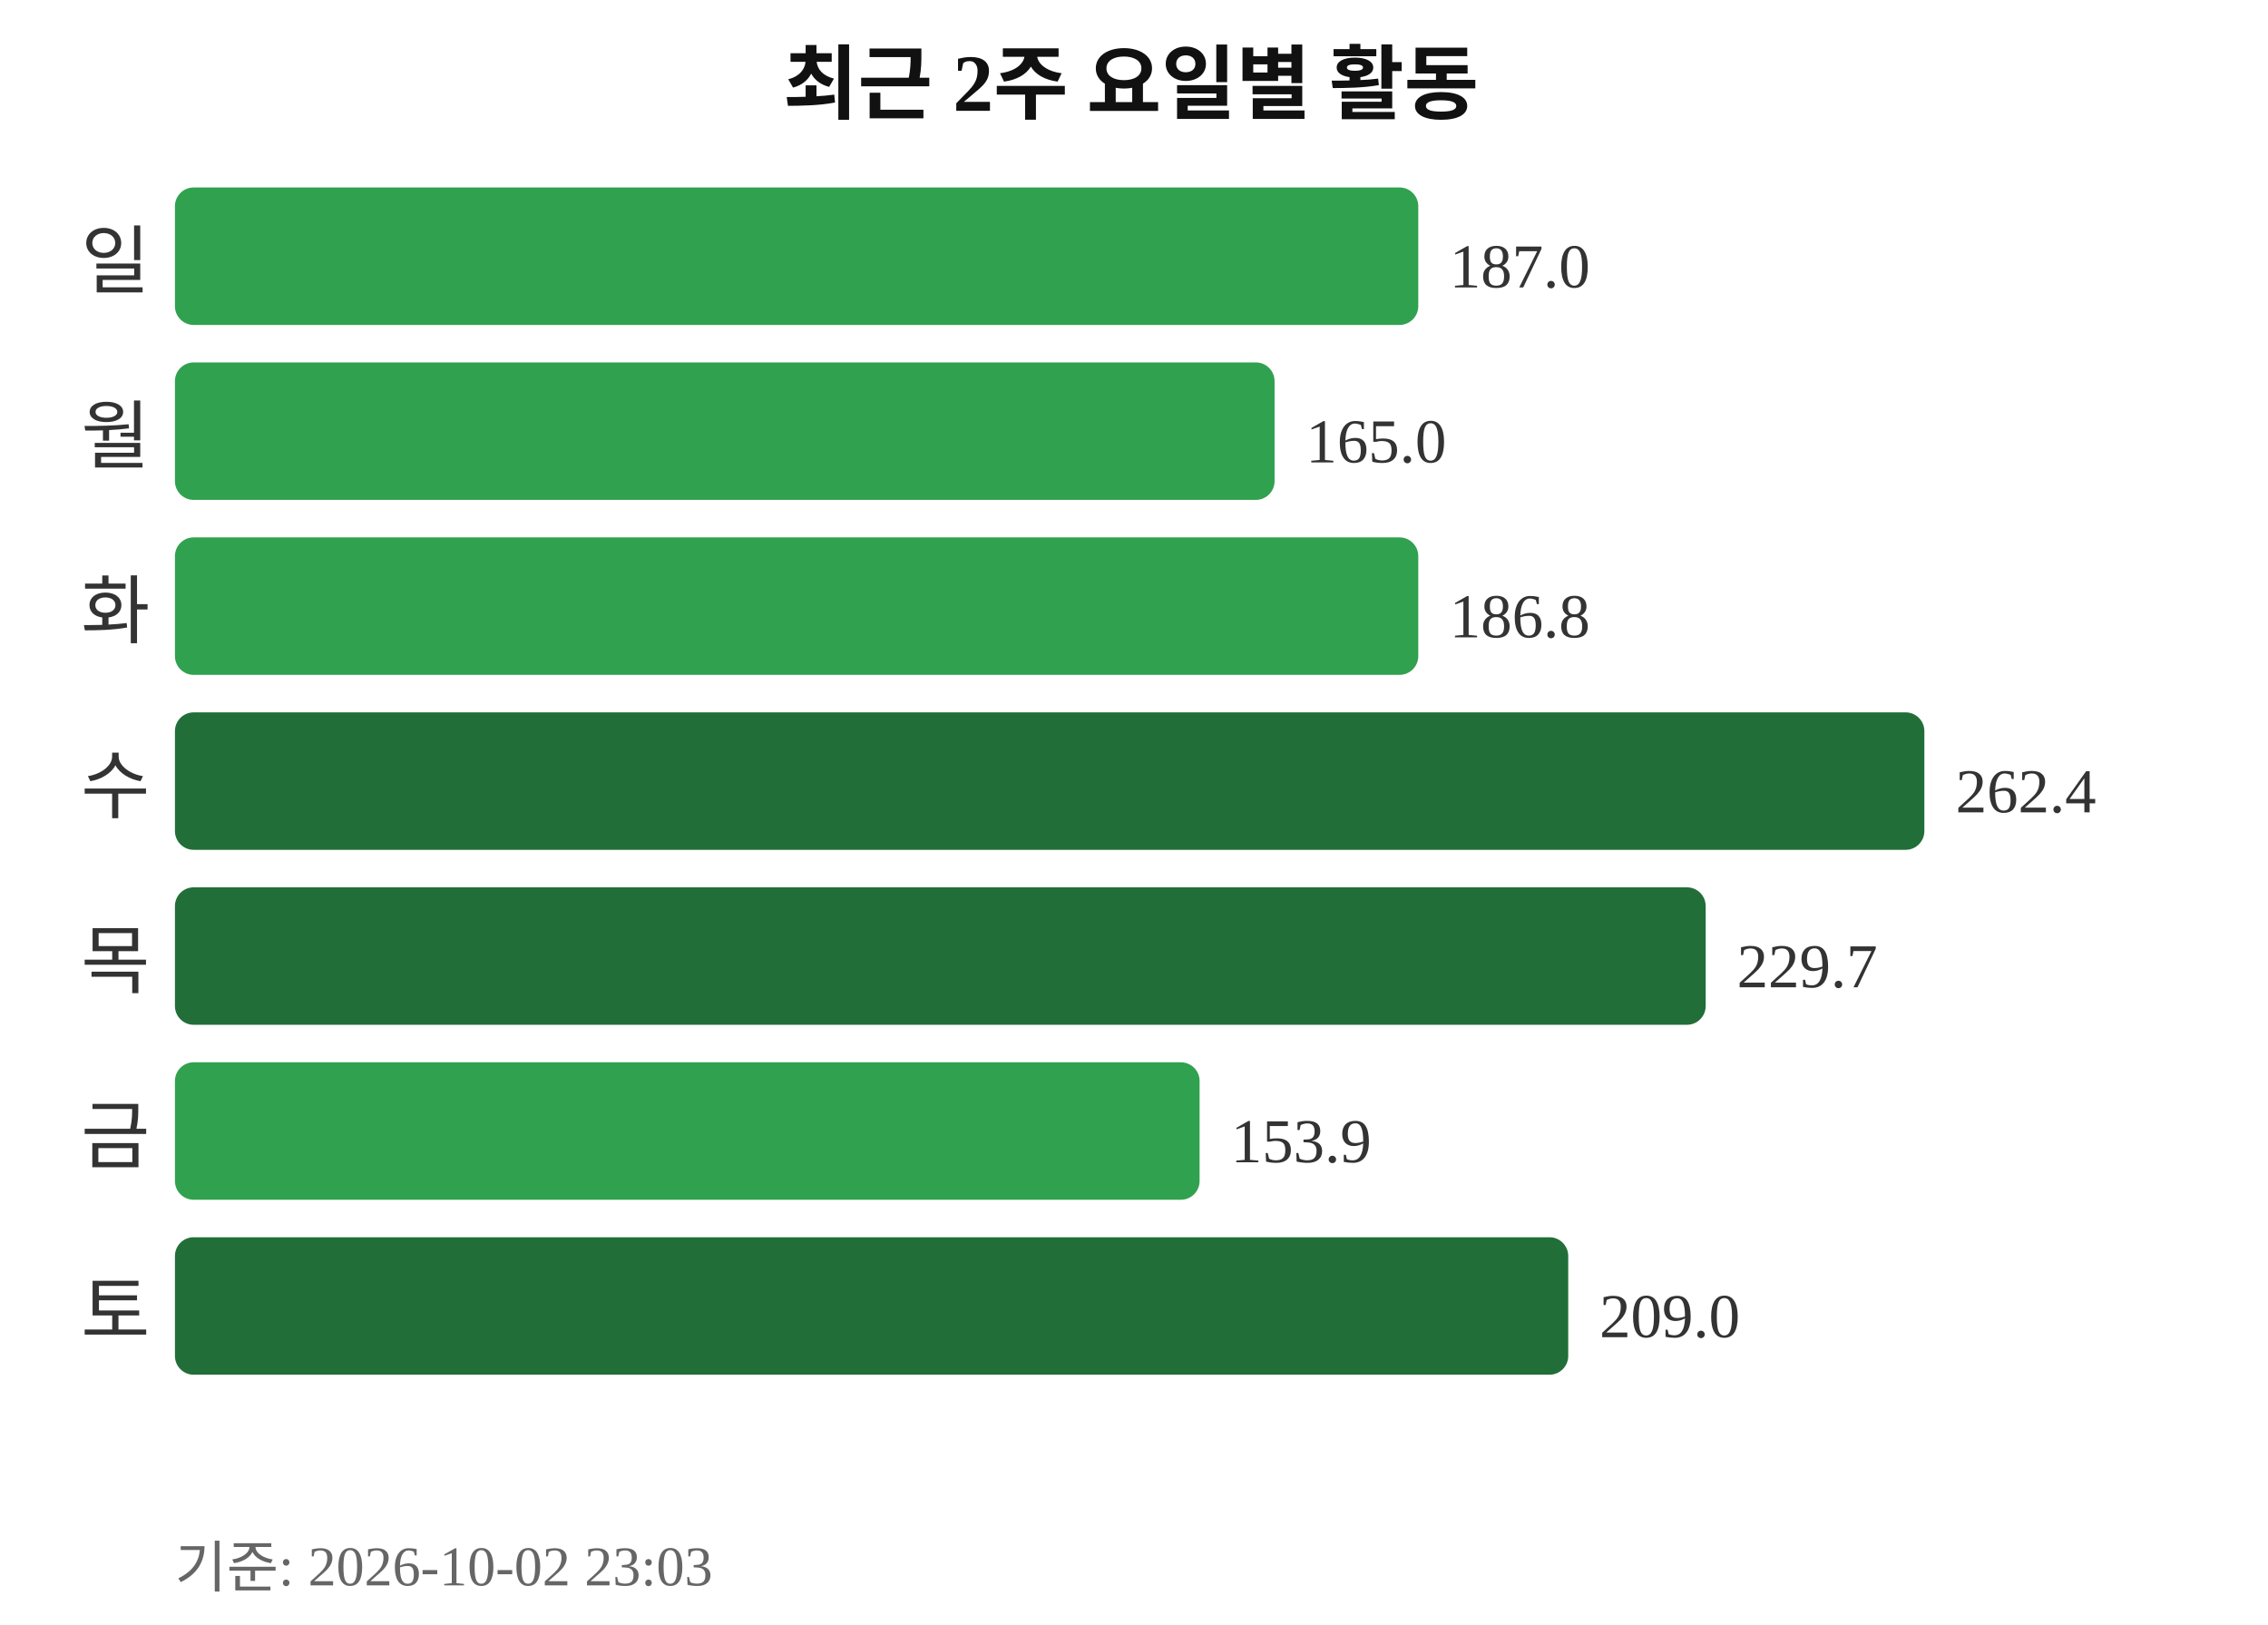
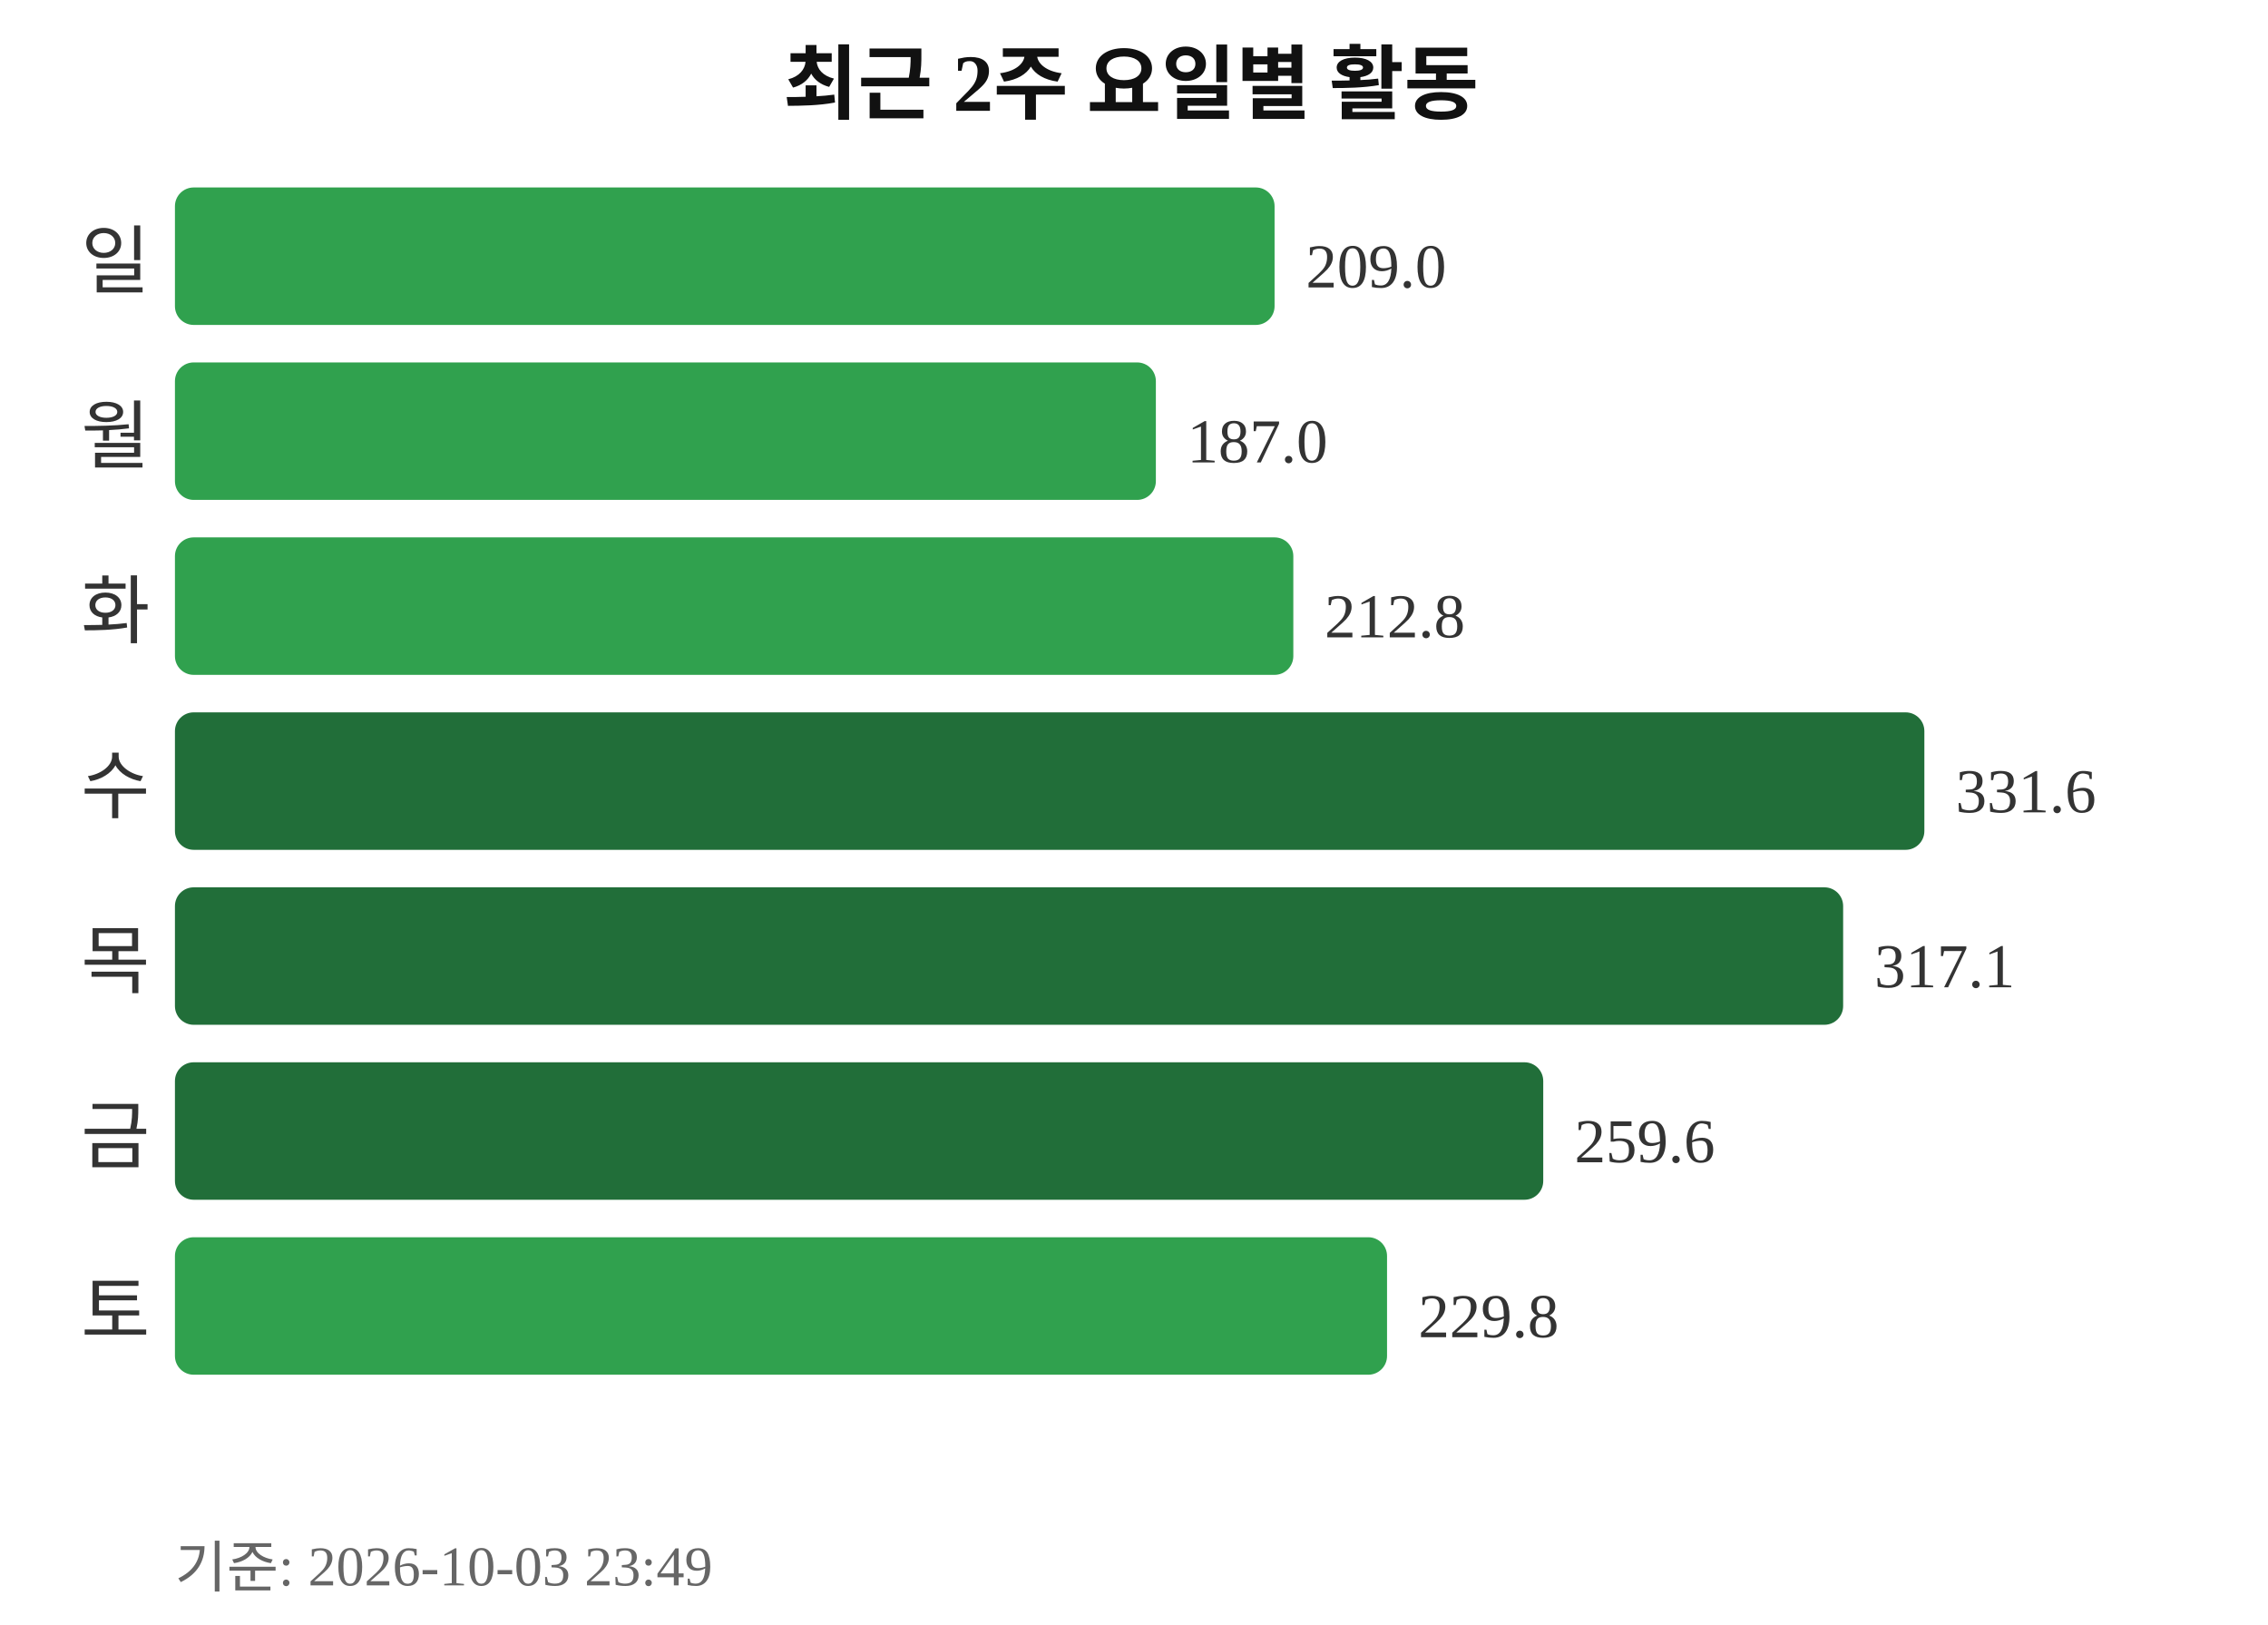
<svg xmlns="http://www.w3.org/2000/svg" width="363" height="260">
  <text x="181" y="18" text-anchor="middle" font-size="13" font-weight="bold" fill="#111111">최근 2주 요일별 활동</text>
  <text x="24" y="46" text-anchor="end" font-size="12" fill="#333333">일</text>
-   <rect x="28" y="30" width="199" height="22" rx="3" fill="#30a14e" />
-   <text x="232" y="46" font-size="10" fill="#333333">187.0</text>
+   <rect x="28" y="30" width="176" height="22" rx="3" fill="#30a14e" />
+   <text x="209" y="46" font-size="10" fill="#333333">209.0</text>
  <text x="24" y="74" text-anchor="end" font-size="12" fill="#333333">월</text>
-   <rect x="28" y="58" width="176" height="22" rx="3" fill="#30a14e" />
-   <text x="209" y="74" font-size="10" fill="#333333">165.0</text>
+   <rect x="28" y="58" width="157" height="22" rx="3" fill="#30a14e" />
+   <text x="190" y="74" font-size="10" fill="#333333">187.0</text>
  <text x="24" y="102" text-anchor="end" font-size="12" fill="#333333">화</text>
-   <rect x="28" y="86" width="199" height="22" rx="3" fill="#30a14e" />
-   <text x="232" y="102" font-size="10" fill="#333333">186.8</text>
+   <rect x="28" y="86" width="179" height="22" rx="3" fill="#30a14e" />
+   <text x="212" y="102" font-size="10" fill="#333333">212.8</text>
  <text x="24" y="130" text-anchor="end" font-size="12" fill="#333333">수</text>
  <rect x="28" y="114" width="280" height="22" rx="3" fill="#216e39" />
-   <text x="313" y="130" font-size="10" fill="#333333">262.4</text>
+   <text x="313" y="130" font-size="10" fill="#333333">331.6</text>
  <text x="24" y="158" text-anchor="end" font-size="12" fill="#333333">목</text>
-   <rect x="28" y="142" width="245" height="22" rx="3" fill="#216e39" />
-   <text x="278" y="158" font-size="10" fill="#333333">229.7</text>
+   <rect x="28" y="142" width="267" height="22" rx="3" fill="#216e39" />
+   <text x="300" y="158" font-size="10" fill="#333333">317.1</text>
  <text x="24" y="186" text-anchor="end" font-size="12" fill="#333333">금</text>
-   <rect x="28" y="170" width="164" height="22" rx="3" fill="#30a14e" />
-   <text x="197" y="186" font-size="10" fill="#333333">153.9</text>
+   <rect x="28" y="170" width="219" height="22" rx="3" fill="#216e39" />
+   <text x="252" y="186" font-size="10" fill="#333333">259.6</text>
  <text x="24" y="214" text-anchor="end" font-size="12" fill="#333333">토</text>
-   <rect x="28" y="198" width="223" height="22" rx="3" fill="#216e39" />
-   <text x="256" y="214" font-size="10" fill="#333333">209.0</text>
-   <text x="28" y="254" font-size="9" fill="#666666">기준: 2026-10-02 23:03</text>
+   <rect x="28" y="198" width="194" height="22" rx="3" fill="#30a14e" />
+   <text x="227" y="214" font-size="10" fill="#333333">229.8</text>
+   <text x="28" y="254" font-size="9" fill="#666666">기준: 2026-10-03 23:49</text>
</svg>
